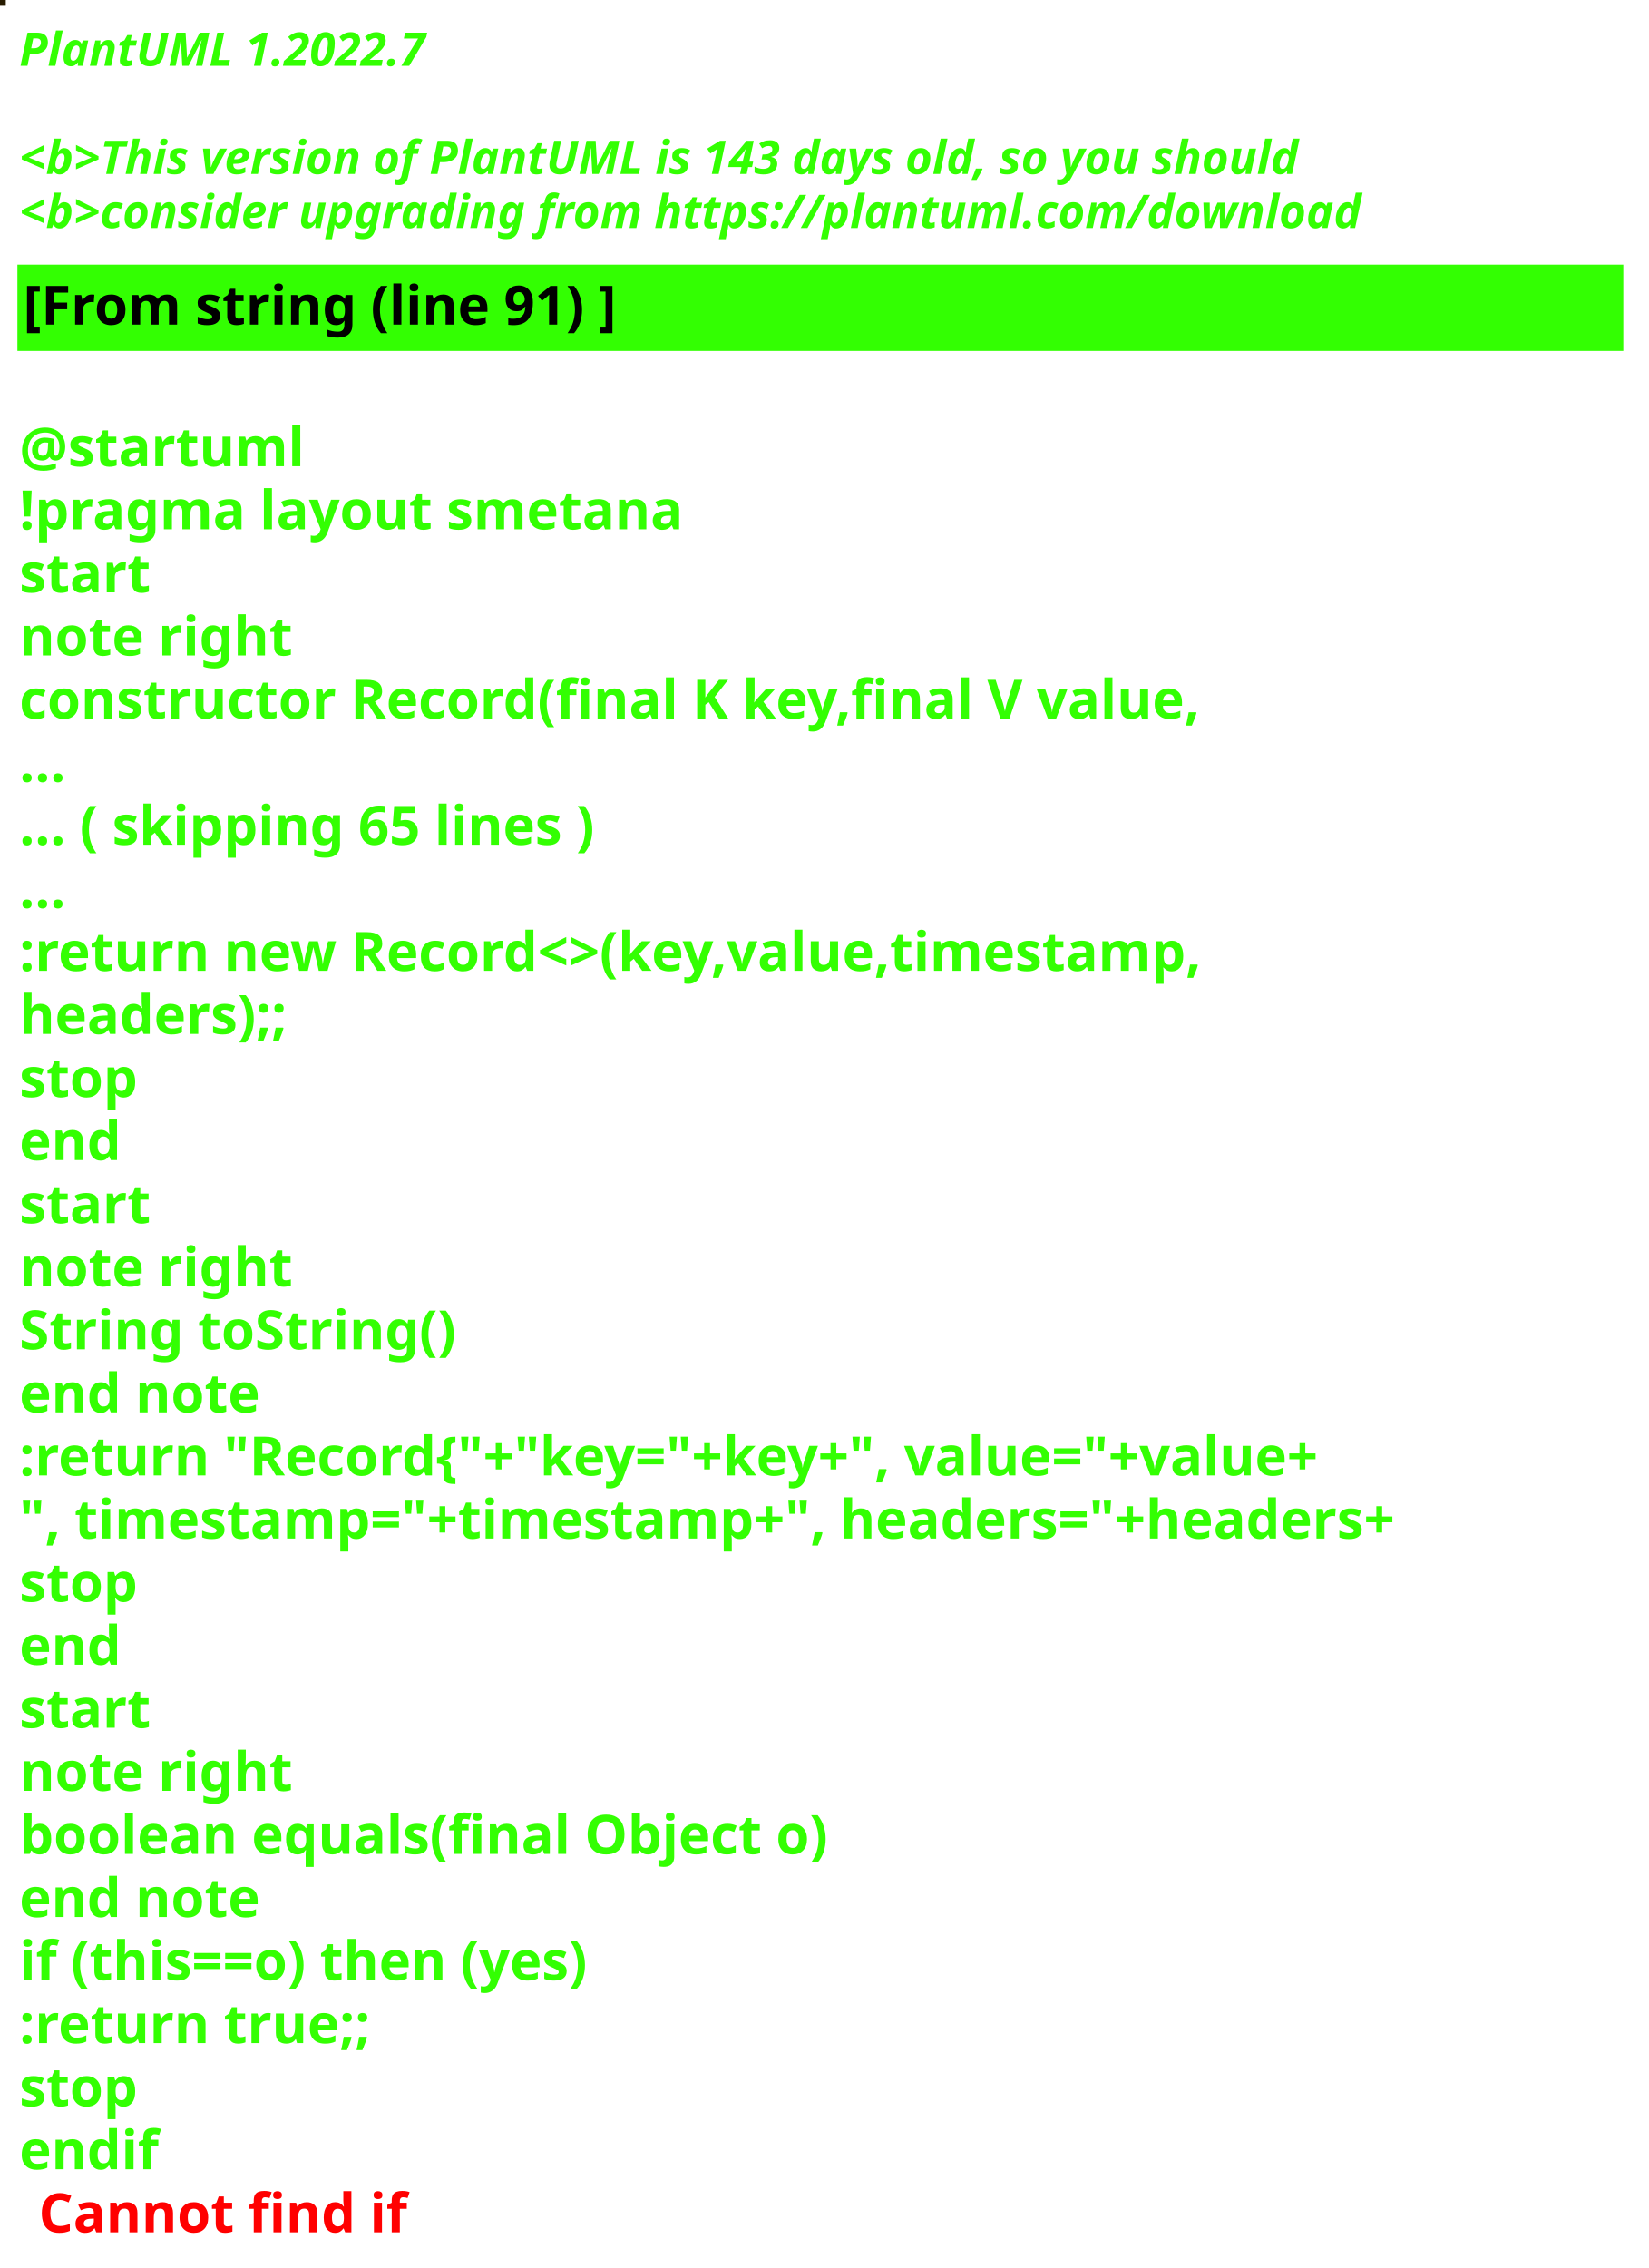
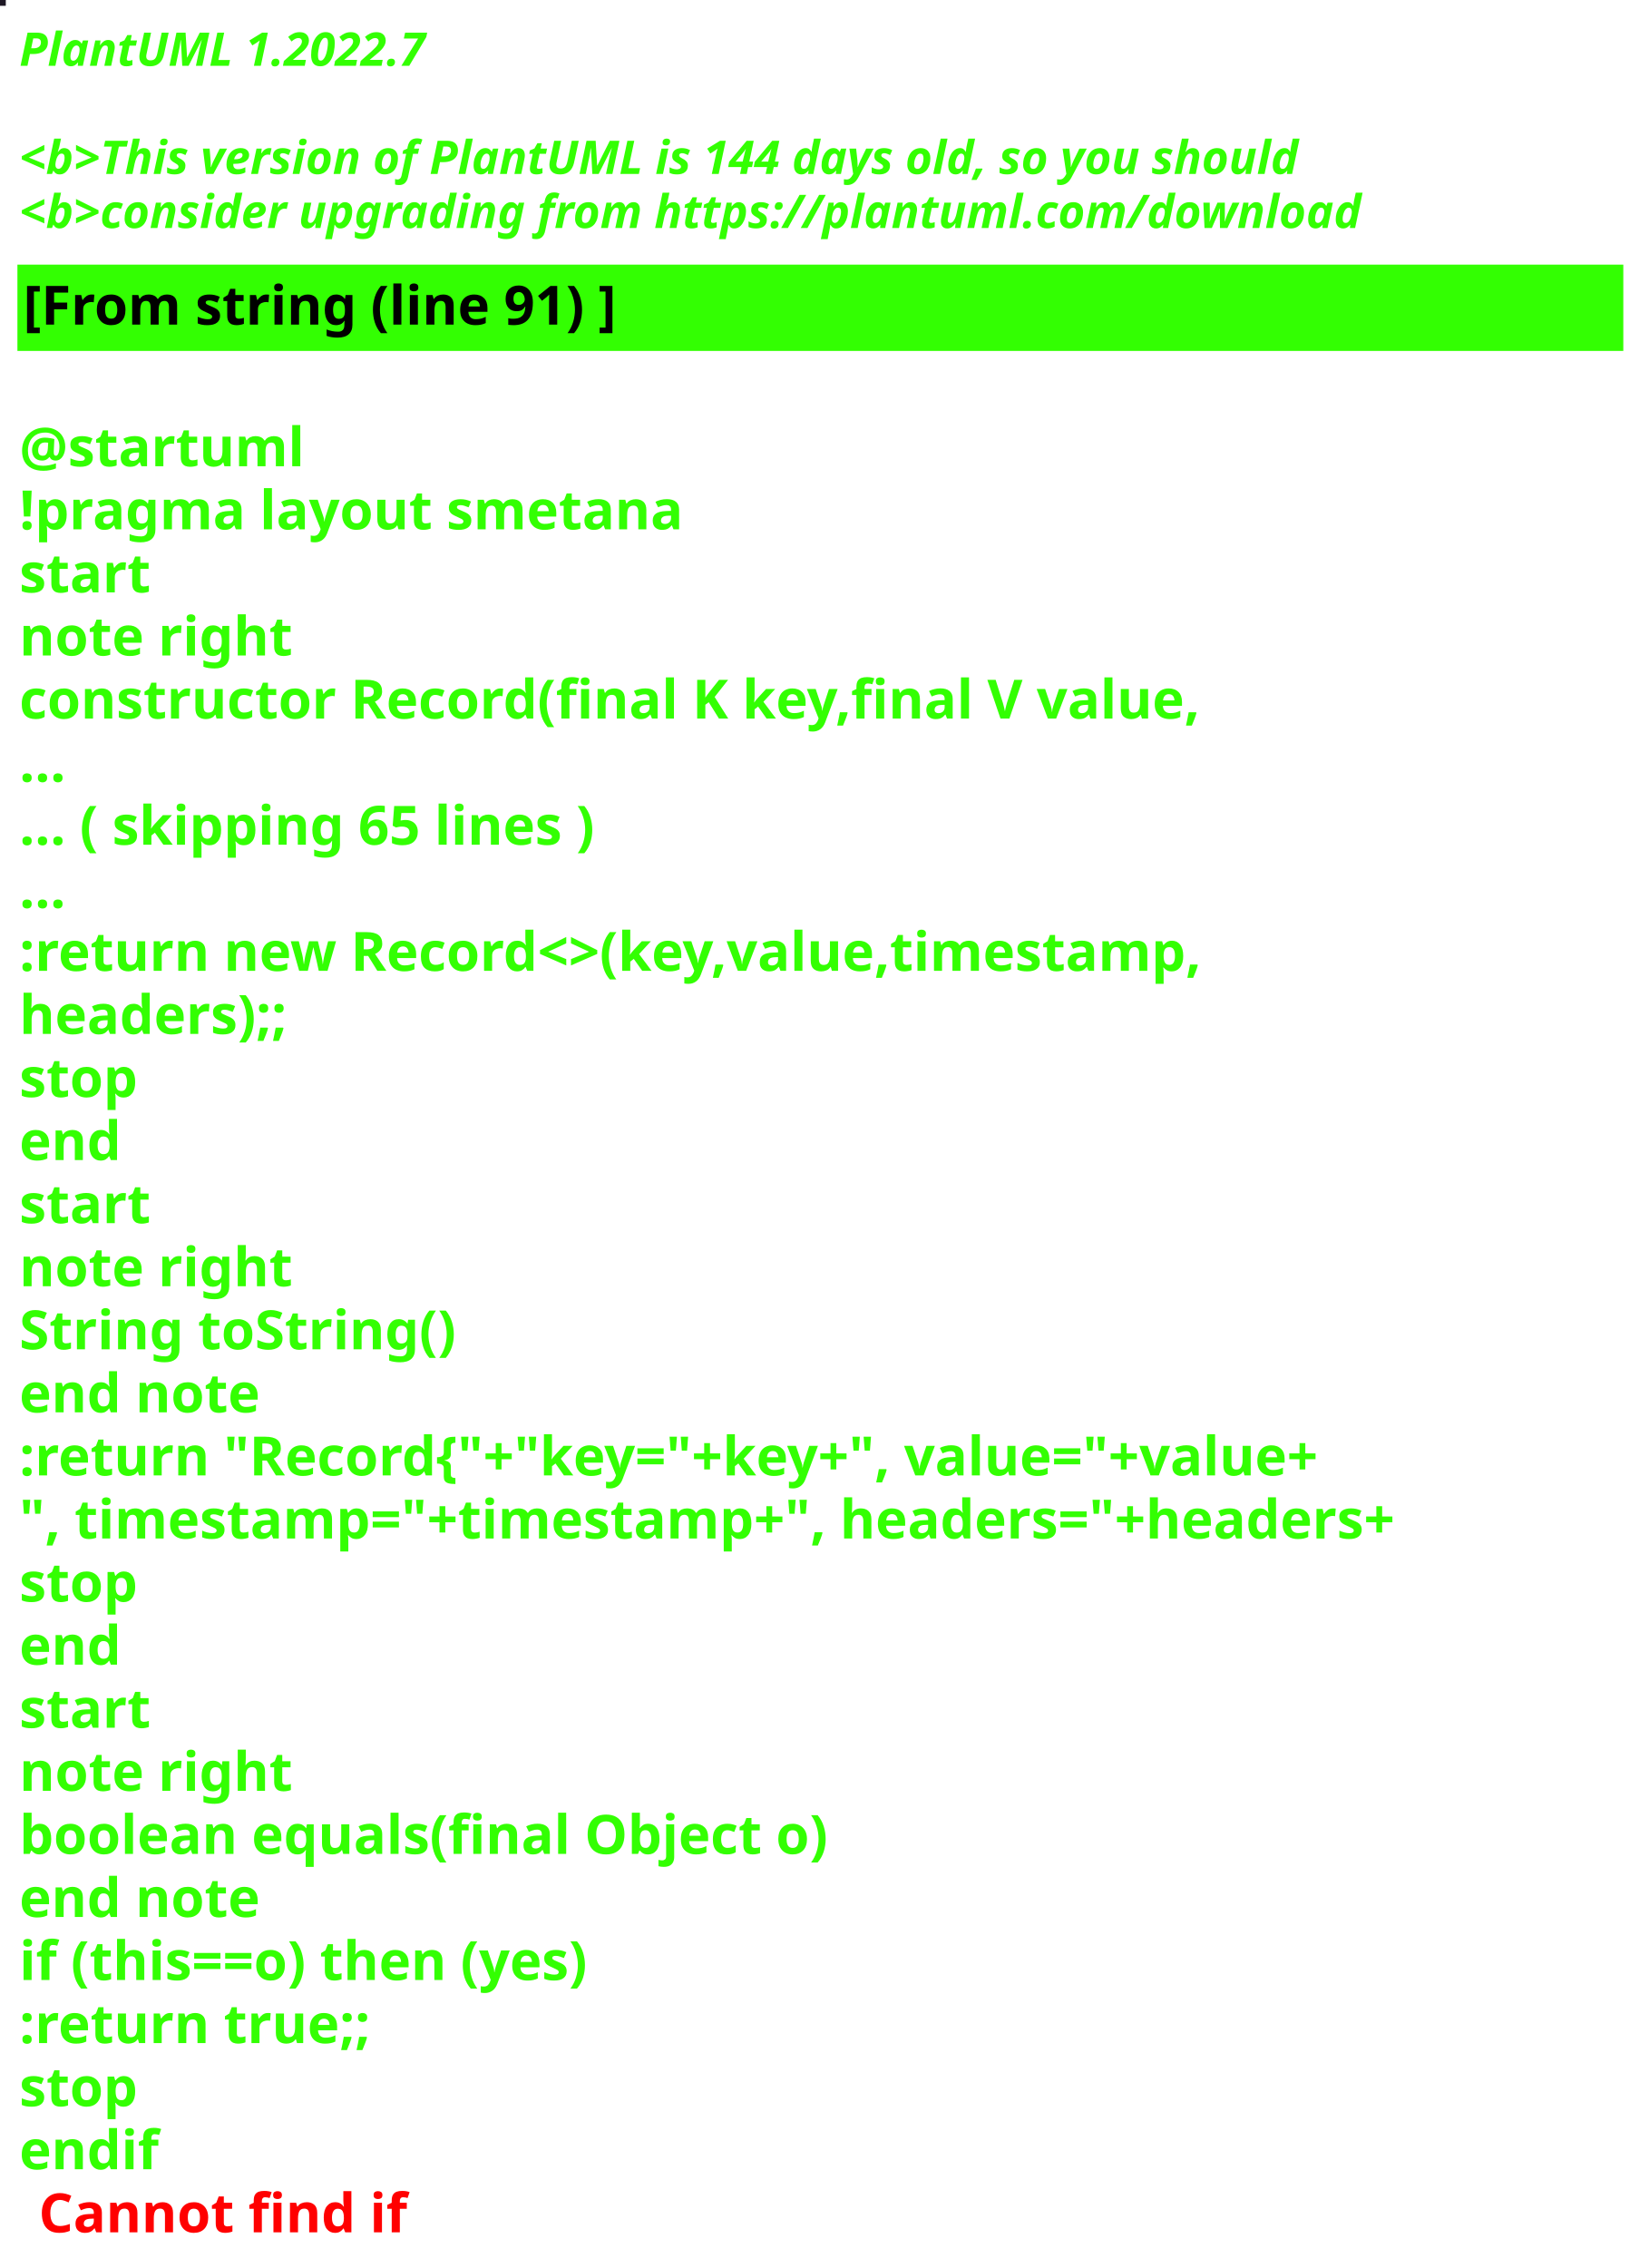
<svg xmlns="http://www.w3.org/2000/svg" contentStyleType="text/css" height="586px" preserveAspectRatio="none" style="width:426px;height:586px;background:#000000;" version="1.1" viewBox="0 0 426 586" width="426px" zoomAndPan="magnify">
  <defs />
  <g>
-     <rect fill="#271B00" height="1" style="stroke:#271B00;stroke-width:1.0;" width="1" x="0" y="0" />
+     <rect fill="#1E1825" height="1" style="stroke:#1E1825;stroke-width:1.0;" width="1" x="0" y="0" />
    <text fill="#33FF02" font-family="sans-serif" font-size="12" font-style="italic" font-weight="bold" lengthAdjust="spacing" textLength="127" x="5" y="17">PlantUML 1.2022.7</text>
    <text fill="#33FF02" font-family="sans-serif" font-size="12" font-style="italic" font-weight="bold" lengthAdjust="spacing" textLength="4" x="5" y="30.969"> </text>
-     <text fill="#33FF02" font-family="sans-serif" font-size="12" font-style="italic" font-weight="bold" lengthAdjust="spacing" textLength="399" x="5" y="44.938">&lt;b&gt;This version of PlantUML is 143 days old, so you should</text>
+     <text fill="#33FF02" font-family="sans-serif" font-size="12" font-style="italic" font-weight="bold" lengthAdjust="spacing" textLength="399" x="5" y="44.938">&lt;b&gt;This version of PlantUML is 144 days old, so you should</text>
    <text fill="#33FF02" font-family="sans-serif" font-size="12" font-style="italic" font-weight="bold" lengthAdjust="spacing" textLength="408" x="5" y="58.906">&lt;b&gt;consider upgrading from https://plantuml.com/download</text>
    <rect fill="#33FF02" height="21.297" style="stroke:#33FF02;stroke-width:1.0;" width="414" x="5" y="68.875" />
    <text fill="#000000" font-family="sans-serif" font-size="14" font-weight="bold" lengthAdjust="spacing" textLength="178" x="6" y="83.875">[From string (line 91) ]</text>
    <text fill="#33FF02" font-family="sans-serif" font-size="14" font-weight="bold" lengthAdjust="spacing" textLength="5" x="5" y="104.172"> </text>
    <text fill="#33FF02" font-family="sans-serif" font-size="14" font-weight="bold" lengthAdjust="spacing" textLength="79" x="5" y="120.469">@startuml</text>
    <text fill="#33FF02" font-family="sans-serif" font-size="14" font-weight="bold" lengthAdjust="spacing" textLength="190" x="5" y="136.766">!pragma layout smetana</text>
    <text fill="#33FF02" font-family="sans-serif" font-size="14" font-weight="bold" lengthAdjust="spacing" textLength="37" x="5" y="153.062">start</text>
    <text fill="#33FF02" font-family="sans-serif" font-size="14" font-weight="bold" lengthAdjust="spacing" textLength="78" x="5" y="169.359">note right</text>
    <text fill="#33FF02" font-family="sans-serif" font-size="14" font-weight="bold" lengthAdjust="spacing" textLength="348" x="5" y="185.656">constructor Record(final K key,final V value,</text>
    <text fill="#33FF02" font-family="sans-serif" font-size="14" font-weight="bold" lengthAdjust="spacing" textLength="15" x="5" y="201.953">...</text>
    <text fill="#33FF02" font-family="sans-serif" font-size="14" font-weight="bold" lengthAdjust="spacing" textLength="175" x="5" y="218.25">... ( skipping 65 lines )</text>
    <text fill="#33FF02" font-family="sans-serif" font-size="14" font-weight="bold" lengthAdjust="spacing" textLength="15" x="5" y="234.547">...</text>
    <text fill="#33FF02" font-family="sans-serif" font-size="14" font-weight="bold" lengthAdjust="spacing" textLength="353" x="5" y="250.844">:return new Record&lt;&gt;(key,value,timestamp,</text>
    <text fill="#33FF02" font-family="sans-serif" font-size="14" font-weight="bold" lengthAdjust="spacing" textLength="83" x="5" y="267.141">headers);;</text>
    <text fill="#33FF02" font-family="sans-serif" font-size="14" font-weight="bold" lengthAdjust="spacing" textLength="35" x="5" y="283.438">stop</text>
    <text fill="#33FF02" font-family="sans-serif" font-size="14" font-weight="bold" lengthAdjust="spacing" textLength="30" x="5" y="299.734">end</text>
    <text fill="#33FF02" font-family="sans-serif" font-size="14" font-weight="bold" lengthAdjust="spacing" textLength="37" x="5" y="316.031">start</text>
    <text fill="#33FF02" font-family="sans-serif" font-size="14" font-weight="bold" lengthAdjust="spacing" textLength="78" x="5" y="332.328">note right</text>
    <text fill="#33FF02" font-family="sans-serif" font-size="14" font-weight="bold" lengthAdjust="spacing" textLength="127" x="5" y="348.625">String toString()</text>
    <text fill="#33FF02" font-family="sans-serif" font-size="14" font-weight="bold" lengthAdjust="spacing" textLength="71" x="5" y="364.922">end note</text>
    <text fill="#33FF02" font-family="sans-serif" font-size="14" font-weight="bold" lengthAdjust="spacing" textLength="403" x="5" y="381.219">:return "Record{"+"key="+key+", value="+value+</text>
    <text fill="#33FF02" font-family="sans-serif" font-size="14" font-weight="bold" lengthAdjust="spacing" textLength="414" x="5" y="397.516">", timestamp="+timestamp+", headers="+headers+</text>
    <text fill="#33FF02" font-family="sans-serif" font-size="14" font-weight="bold" lengthAdjust="spacing" textLength="35" x="5" y="413.812">stop</text>
    <text fill="#33FF02" font-family="sans-serif" font-size="14" font-weight="bold" lengthAdjust="spacing" textLength="30" x="5" y="430.109">end</text>
    <text fill="#33FF02" font-family="sans-serif" font-size="14" font-weight="bold" lengthAdjust="spacing" textLength="37" x="5" y="446.406">start</text>
    <text fill="#33FF02" font-family="sans-serif" font-size="14" font-weight="bold" lengthAdjust="spacing" textLength="78" x="5" y="462.703">note right</text>
    <text fill="#33FF02" font-family="sans-serif" font-size="14" font-weight="bold" lengthAdjust="spacing" textLength="236" x="5" y="479">boolean equals(final Object o)</text>
    <text fill="#33FF02" font-family="sans-serif" font-size="14" font-weight="bold" lengthAdjust="spacing" textLength="71" x="5" y="495.297">end note</text>
    <text fill="#33FF02" font-family="sans-serif" font-size="14" font-weight="bold" lengthAdjust="spacing" textLength="176" x="5" y="511.594">if (this==o) then (yes)</text>
    <text fill="#33FF02" font-family="sans-serif" font-size="14" font-weight="bold" lengthAdjust="spacing" textLength="106" x="5" y="527.891">:return true;;</text>
    <text fill="#33FF02" font-family="sans-serif" font-size="14" font-weight="bold" lengthAdjust="spacing" textLength="35" x="5" y="544.188">stop</text>
    <text fill="#33FF02" font-family="sans-serif" font-size="14" font-weight="bold" lengthAdjust="spacing" text-decoration="wavy underline" textLength="40" x="5" y="560.484">endif</text>
    <text fill="#FF0000" font-family="sans-serif" font-size="14" font-weight="bold" lengthAdjust="spacing" textLength="106" x="10" y="576.781">Cannot find if</text>
  </g>
</svg>
